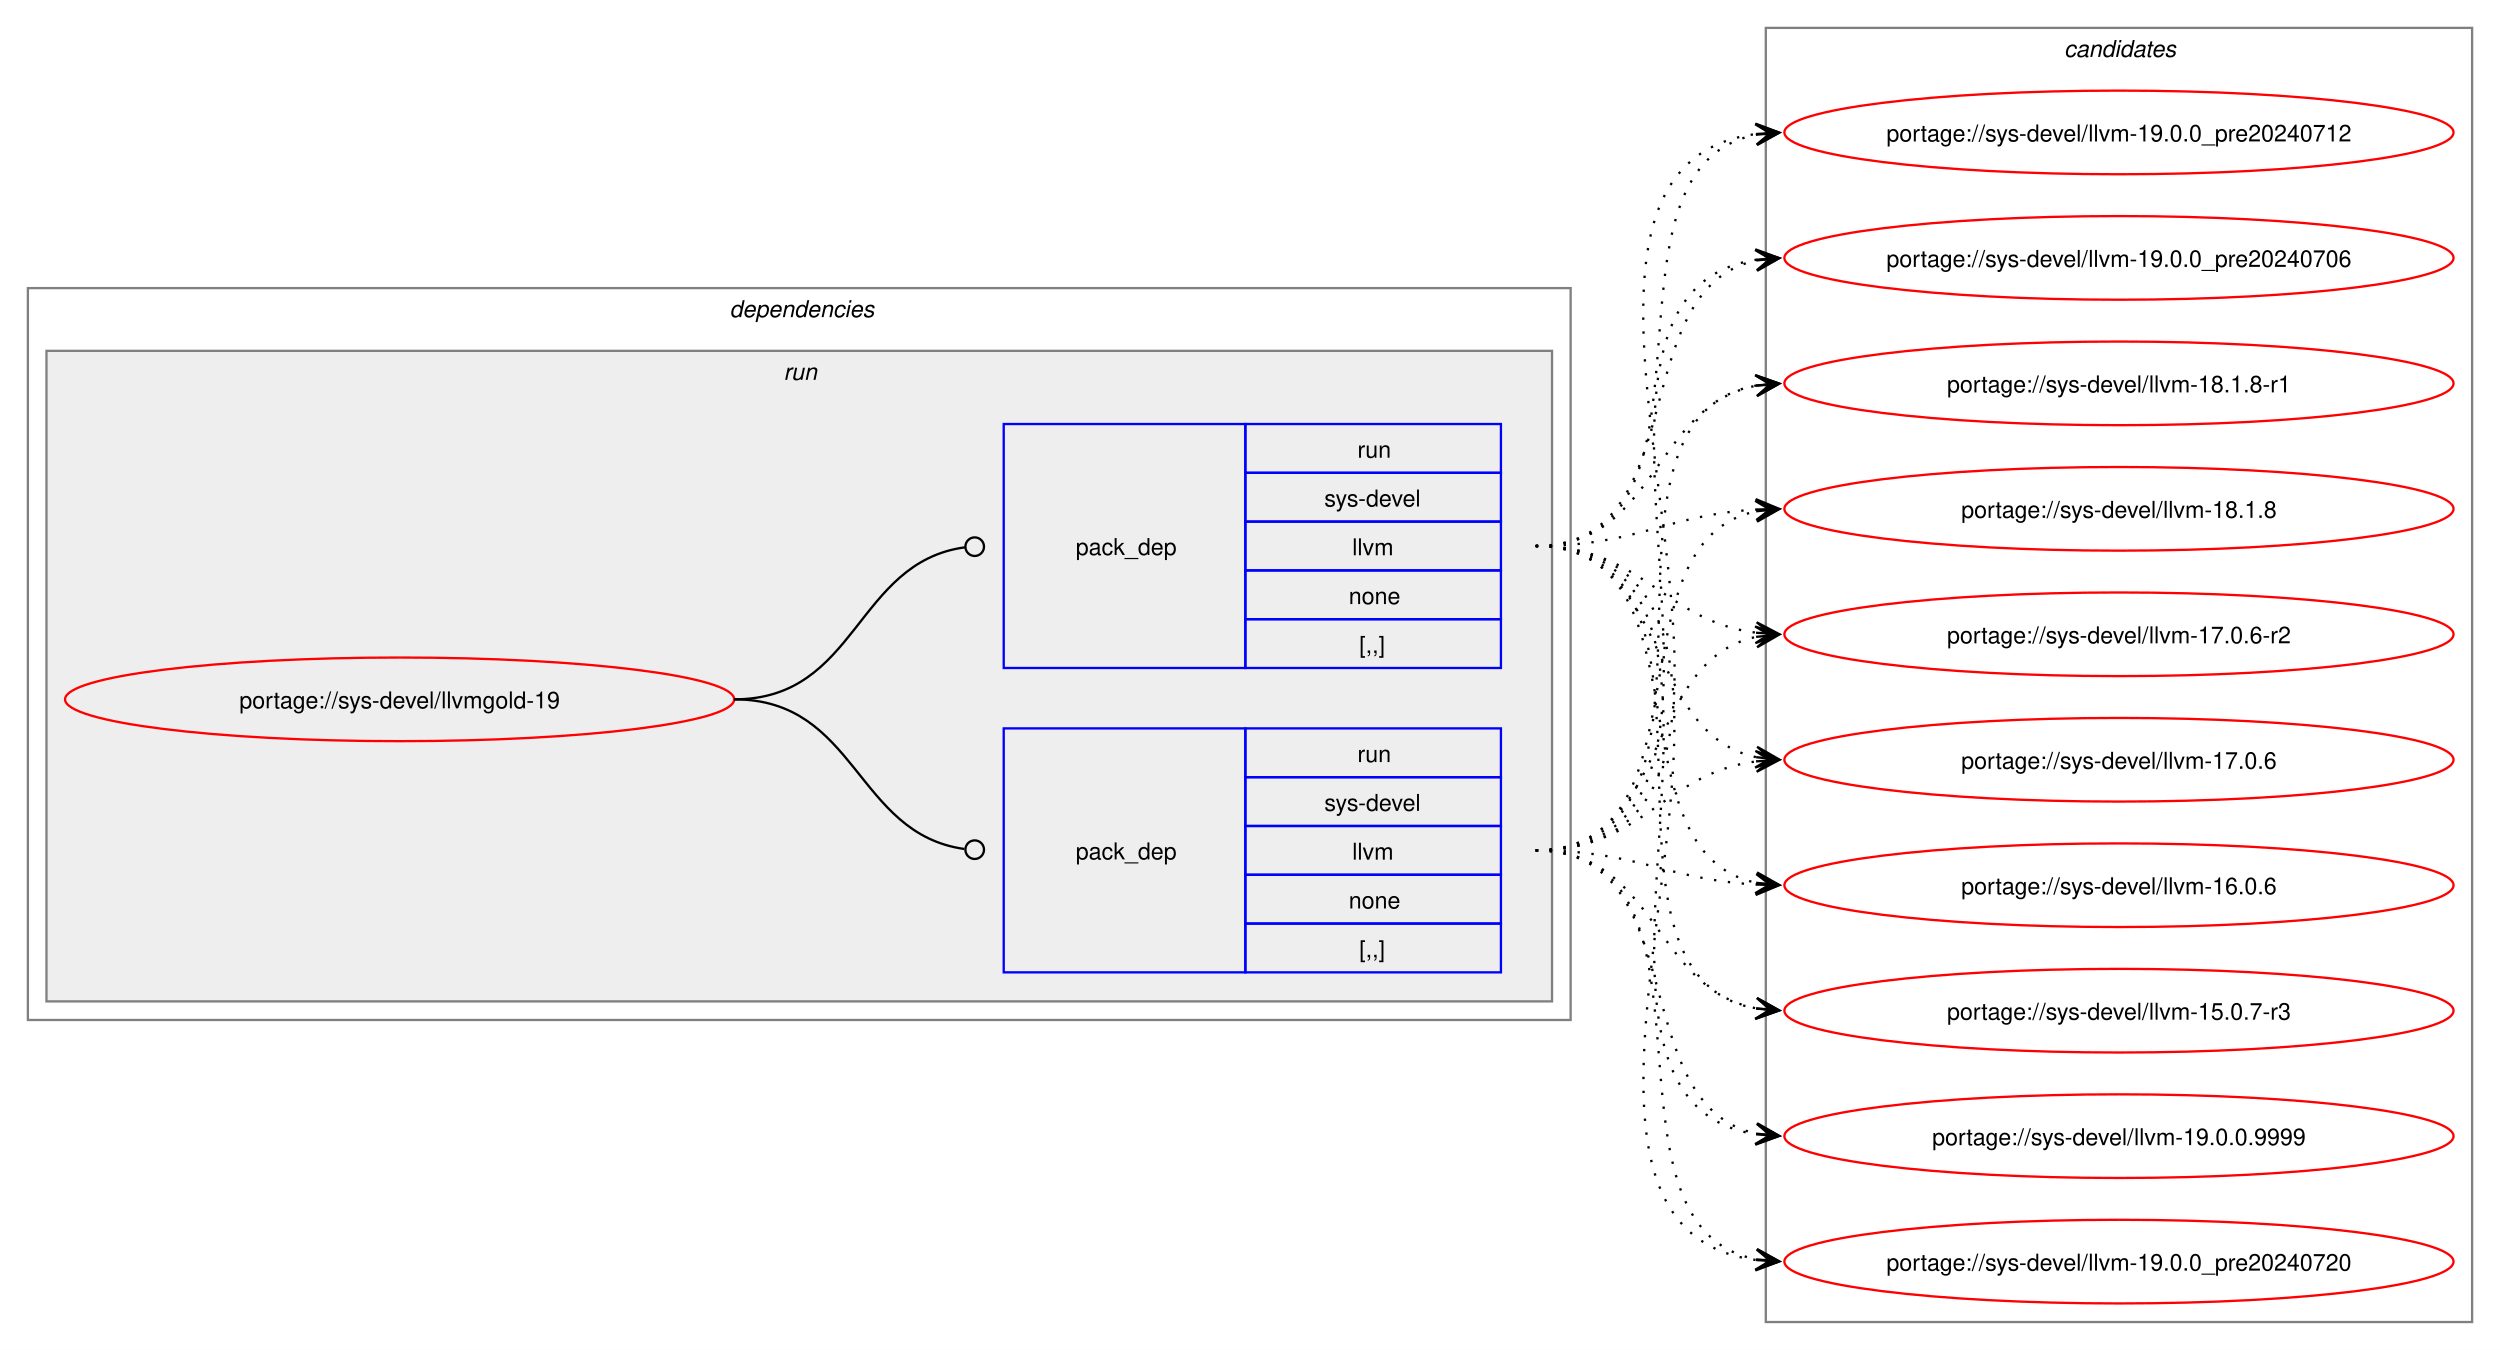
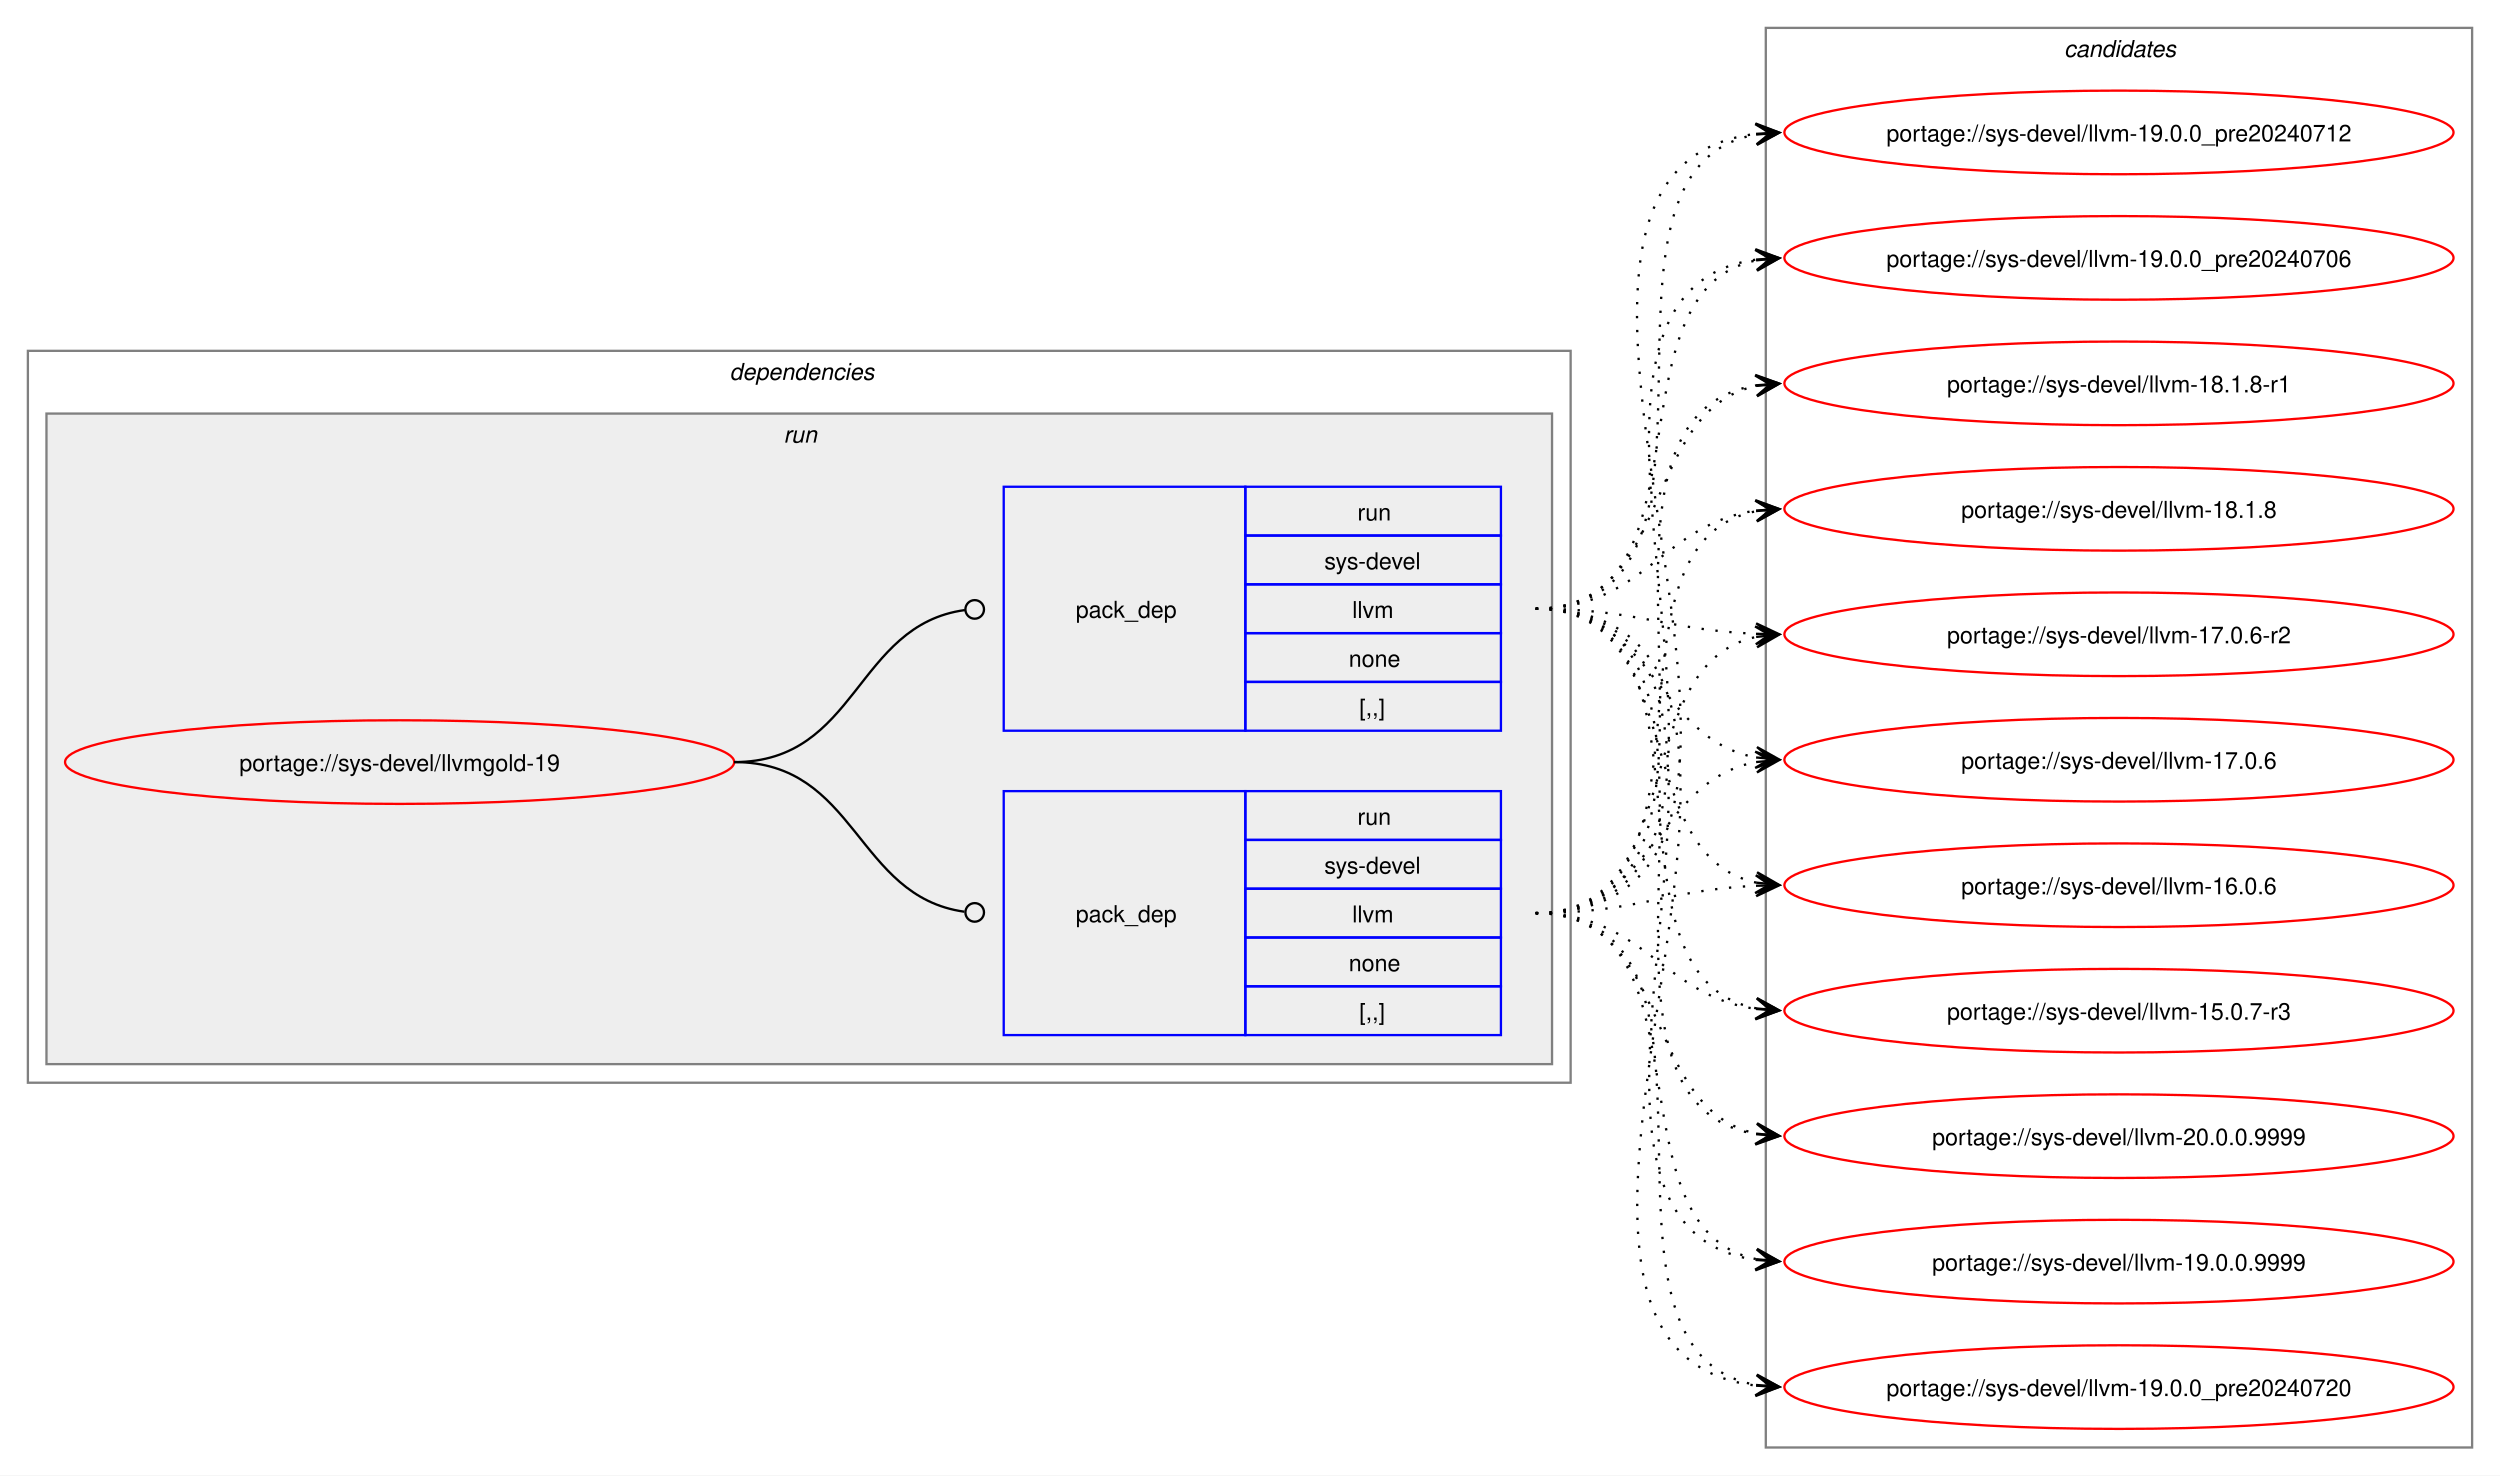
- <svg xmlns="http://www.w3.org/2000/svg" xmlns:xlink="http://www.w3.org/1999/xlink" width="1076pt" height="581pt" viewBox="0.00 0.00 1076.00 581.00">
-   <g id="graph0" class="graph" transform="scale(1 1) rotate(0) translate(4 577)">
-     <polygon fill="white" stroke="none" points="-4,4 -4,-577 1072,-577 1072,4 -4,4" />
+ <svg xmlns="http://www.w3.org/2000/svg" xmlns:xlink="http://www.w3.org/1999/xlink" width="1076pt" height="635pt" viewBox="0.00 0.00 1076.00 635.00">
+   <g id="graph0" class="graph" transform="scale(1 1) rotate(0) translate(4 631)">
+     <polygon fill="white" stroke="none" points="-4,4 -4,-631 1072,-631 1072,4 -4,4" />
    <g id="clust2" class="cluster">
-       <polygon fill="none" stroke="gray" points="8,-138 8,-453 672,-453 672,-138 8,-138" />
-       <text text-anchor="start" x="310" y="-440.5" font-family="Helvetica,sans-Serif" font-style="italic" font-size="10.00">dependencies</text>
+       <polygon fill="none" stroke="gray" points="8,-165 8,-480 672,-480 672,-165 8,-165" />
+       <text text-anchor="start" x="310" y="-467.5" font-family="Helvetica,sans-Serif" font-style="italic" font-size="10.00">dependencies</text>
    </g>
    <g id="clust5" class="cluster">
-       <polygon fill="#eeeeee" stroke="gray" points="16,-146 16,-426 664,-426 664,-146 16,-146" />
-       <text text-anchor="start" x="333.25" y="-413.5" font-family="Helvetica,sans-Serif" font-style="italic" font-size="10.00">run</text>
+       <polygon fill="#eeeeee" stroke="gray" points="16,-173 16,-453 664,-453 664,-173 16,-173" />
+       <text text-anchor="start" x="333.25" y="-440.5" font-family="Helvetica,sans-Serif" font-style="italic" font-size="10.00">run</text>
    </g>
    <g id="clust8" class="cluster">
-       <polygon fill="none" stroke="gray" points="756,-8 756,-565 1060,-565 1060,-8 756,-8" />
-       <text text-anchor="start" x="884.38" y="-552.5" font-family="Helvetica,sans-Serif" font-style="italic" font-size="10.00">candidates</text>
+       <polygon fill="none" stroke="gray" points="756,-8 756,-619 1060,-619 1060,-8 756,-8" />
+       <text text-anchor="start" x="884.38" y="-606.5" font-family="Helvetica,sans-Serif" font-style="italic" font-size="10.00">candidates</text>
    </g>
    <g id="node1" class="node">
      <g id="a_node1">
        <a xlink:href="../sys-devel/llvmgold-19.svg" xlink:title="portage://sys-devel/llvmgold-19">
-           <ellipse fill="none" stroke="red" cx="168" cy="-276" rx="144" ry="18" />
-           <text text-anchor="middle" x="168" y="-272.12" font-family="Helvetica,sans-Serif" font-size="10.00">portage://sys-devel/llvmgold-19</text>
+           <ellipse fill="none" stroke="red" cx="168" cy="-303" rx="144" ry="18" />
+           <text text-anchor="middle" x="168" y="-299.12" font-family="Helvetica,sans-Serif" font-size="10.00">portage://sys-devel/llvmgold-19</text>
        </a>
      </g>
    </g>
    <g id="node2" class="node">
-       <polygon fill="none" stroke="blue" points="428,-158.5 428,-263.5 532,-263.5 532,-158.5 428,-158.5" />
-       <text text-anchor="start" x="459" y="-207.12" font-family="Helvetica,sans-Serif" font-size="10.00">pack_dep</text>
-       <polygon fill="none" stroke="blue" points="532,-242.5 532,-263.5 642,-263.5 642,-242.5 532,-242.5" />
-       <text text-anchor="start" x="580.25" y="-249" font-family="Helvetica,sans-Serif" font-size="10.00">run</text>
-       <polygon fill="none" stroke="blue" points="532,-221.5 532,-242.5 642,-242.5 642,-221.5 532,-221.5" />
-       <text text-anchor="start" x="566" y="-228" font-family="Helvetica,sans-Serif" font-size="10.00">sys-devel</text>
-       <polygon fill="none" stroke="blue" points="532,-200.5 532,-221.5 642,-221.5 642,-200.5 532,-200.5" />
-       <text text-anchor="start" x="578" y="-207" font-family="Helvetica,sans-Serif" font-size="10.00">llvm</text>
-       <polygon fill="none" stroke="blue" points="532,-179.5 532,-200.5 642,-200.5 642,-179.5 532,-179.5" />
-       <text text-anchor="start" x="576.5" y="-186" font-family="Helvetica,sans-Serif" font-size="10.00">none</text>
-       <polygon fill="none" stroke="blue" points="532,-158.5 532,-179.5 642,-179.5 642,-158.5 532,-158.5" />
-       <text text-anchor="start" x="581" y="-165" font-family="Helvetica,sans-Serif" font-size="10.00">[,,]</text>
+       <polygon fill="none" stroke="blue" points="428,-185.5 428,-290.5 532,-290.5 532,-185.5 428,-185.5" />
+       <text text-anchor="start" x="459" y="-234.12" font-family="Helvetica,sans-Serif" font-size="10.00">pack_dep</text>
+       <polygon fill="none" stroke="blue" points="532,-269.5 532,-290.5 642,-290.5 642,-269.5 532,-269.5" />
+       <text text-anchor="start" x="580.25" y="-276" font-family="Helvetica,sans-Serif" font-size="10.00">run</text>
+       <polygon fill="none" stroke="blue" points="532,-248.5 532,-269.5 642,-269.5 642,-248.5 532,-248.5" />
+       <text text-anchor="start" x="566" y="-255" font-family="Helvetica,sans-Serif" font-size="10.00">sys-devel</text>
+       <polygon fill="none" stroke="blue" points="532,-227.5 532,-248.5 642,-248.5 642,-227.5 532,-227.5" />
+       <text text-anchor="start" x="578" y="-234" font-family="Helvetica,sans-Serif" font-size="10.00">llvm</text>
+       <polygon fill="none" stroke="blue" points="532,-206.5 532,-227.5 642,-227.5 642,-206.5 532,-206.5" />
+       <text text-anchor="start" x="576.5" y="-213" font-family="Helvetica,sans-Serif" font-size="10.00">none</text>
+       <polygon fill="none" stroke="blue" points="532,-185.5 532,-206.5 642,-206.5 642,-185.5 532,-185.5" />
+       <text text-anchor="start" x="581" y="-192" font-family="Helvetica,sans-Serif" font-size="10.00">[,,]</text>
    </g>
    <g id="edge1" class="edge">
-       <path fill="none" stroke="black" d="M312,-276C364.85,-276 364.24,-218.15 411.04,-211.6" />
-       <ellipse fill="none" stroke="black" cx="415.51" cy="-211.3" rx="4" ry="4" />
+       <path fill="none" stroke="black" d="M312,-303C364.85,-303 364.24,-245.15 411.04,-238.6" />
+       <ellipse fill="none" stroke="black" cx="415.51" cy="-238.3" rx="4" ry="4" />
    </g>
    <g id="node3" class="node">
-       <polygon fill="none" stroke="blue" points="428,-289.5 428,-394.5 532,-394.5 532,-289.5 428,-289.5" />
-       <text text-anchor="start" x="459" y="-338.12" font-family="Helvetica,sans-Serif" font-size="10.00">pack_dep</text>
-       <polygon fill="none" stroke="blue" points="532,-373.5 532,-394.5 642,-394.5 642,-373.5 532,-373.5" />
-       <text text-anchor="start" x="580.25" y="-380" font-family="Helvetica,sans-Serif" font-size="10.00">run</text>
-       <polygon fill="none" stroke="blue" points="532,-352.5 532,-373.5 642,-373.5 642,-352.5 532,-352.5" />
-       <text text-anchor="start" x="566" y="-359" font-family="Helvetica,sans-Serif" font-size="10.00">sys-devel</text>
-       <polygon fill="none" stroke="blue" points="532,-331.5 532,-352.5 642,-352.5 642,-331.5 532,-331.5" />
-       <text text-anchor="start" x="578" y="-338" font-family="Helvetica,sans-Serif" font-size="10.00">llvm</text>
-       <polygon fill="none" stroke="blue" points="532,-310.5 532,-331.5 642,-331.5 642,-310.5 532,-310.5" />
-       <text text-anchor="start" x="576.5" y="-317" font-family="Helvetica,sans-Serif" font-size="10.00">none</text>
-       <polygon fill="none" stroke="blue" points="532,-289.5 532,-310.5 642,-310.5 642,-289.5 532,-289.5" />
-       <text text-anchor="start" x="581" y="-296" font-family="Helvetica,sans-Serif" font-size="10.00">[,,]</text>
+       <polygon fill="none" stroke="blue" points="428,-316.5 428,-421.5 532,-421.5 532,-316.5 428,-316.5" />
+       <text text-anchor="start" x="459" y="-365.12" font-family="Helvetica,sans-Serif" font-size="10.00">pack_dep</text>
+       <polygon fill="none" stroke="blue" points="532,-400.5 532,-421.5 642,-421.5 642,-400.5 532,-400.5" />
+       <text text-anchor="start" x="580.25" y="-407" font-family="Helvetica,sans-Serif" font-size="10.00">run</text>
+       <polygon fill="none" stroke="blue" points="532,-379.5 532,-400.5 642,-400.5 642,-379.5 532,-379.5" />
+       <text text-anchor="start" x="566" y="-386" font-family="Helvetica,sans-Serif" font-size="10.00">sys-devel</text>
+       <polygon fill="none" stroke="blue" points="532,-358.5 532,-379.5 642,-379.5 642,-358.5 532,-358.5" />
+       <text text-anchor="start" x="578" y="-365" font-family="Helvetica,sans-Serif" font-size="10.00">llvm</text>
+       <polygon fill="none" stroke="blue" points="532,-337.5 532,-358.5 642,-358.5 642,-337.5 532,-337.5" />
+       <text text-anchor="start" x="576.5" y="-344" font-family="Helvetica,sans-Serif" font-size="10.00">none</text>
+       <polygon fill="none" stroke="blue" points="532,-316.5 532,-337.5 642,-337.5 642,-316.5 532,-316.5" />
+       <text text-anchor="start" x="581" y="-323" font-family="Helvetica,sans-Serif" font-size="10.00">[,,]</text>
    </g>
    <g id="edge2" class="edge">
-       <path fill="none" stroke="black" d="M312,-276C365.18,-276 364.06,-334.98 411.3,-341.43" />
-       <ellipse fill="none" stroke="black" cx="415.51" cy="-341.71" rx="4" ry="4" />
+       <path fill="none" stroke="black" d="M312,-303C365.18,-303 364.06,-361.98 411.3,-368.43" />
+       <ellipse fill="none" stroke="black" cx="415.51" cy="-368.71" rx="4" ry="4" />
    </g>
    <g id="node4" class="node">
      <g id="a_node4">
+         <a xlink:href="../sys-devel/llvm-20.0.0.9999.svg" xlink:title="portage://sys-devel/llvm-20.0.0.9999">
+           <ellipse fill="none" stroke="red" cx="908" cy="-142" rx="144" ry="18" />
+           <text text-anchor="middle" x="908" y="-138.12" font-family="Helvetica,sans-Serif" font-size="10.00">portage://sys-devel/llvm-20.0.0.9999</text>
+         </a>
+       </g>
+     </g>
+     <g id="edge3" class="edge">
+       <path fill="none" stroke="black" stroke-dasharray="1,5" d="M657,-238C716.59,-238 701.75,-153.62 752.03,-143.08" />
+       <polygon fill="black" stroke="black" points="761.79,-142.12 752.28,-147.58 758.02,-142.49 751.84,-143.1 751.84,-143.1 751.84,-143.1 758.02,-142.49 751.4,-138.62 761.79,-142.12" />
+     </g>
+     <g id="node5" class="node">
+       <g id="a_node5">
        <a xlink:href="../sys-devel/llvm-19.0.0.9999.svg" xlink:title="portage://sys-devel/llvm-19.0.0.9999">
          <ellipse fill="none" stroke="red" cx="908" cy="-88" rx="144" ry="18" />
          <text text-anchor="middle" x="908" y="-84.12" font-family="Helvetica,sans-Serif" font-size="10.00">portage://sys-devel/llvm-19.0.0.9999</text>
        </a>
      </g>
    </g>
-     <g id="edge3" class="edge">
-       <path fill="none" stroke="black" stroke-dasharray="1,5" d="M657,-211C725.22,-211 694.7,-101.09 752.12,-89.06" />
-       <polygon fill="black" stroke="black" points="761.79,-88.12 752.27,-93.57 758.02,-88.49 751.83,-89.09 751.83,-89.09 751.83,-89.09 758.02,-88.49 751.4,-84.61 761.79,-88.12" />
-     </g>
-     <g id="node5" class="node">
-       <g id="a_node5">
+     <g id="edge4" class="edge">
+       <path fill="none" stroke="black" stroke-dasharray="1,5" d="M657,-238C734.65,-238 686.63,-102.29 752,-89.04" />
+       <polygon fill="black" stroke="black" points="761.79,-88.11 752.25,-93.53 758.02,-88.47 751.83,-89.05 751.83,-89.05 751.83,-89.05 758.02,-88.47 751.41,-84.57 761.79,-88.11" />
+     </g>
+     <g id="node6" class="node">
+       <g id="a_node6">
        <a xlink:href="../sys-devel/llvm-19.0.0_pre20240720.svg" xlink:title="portage://sys-devel/llvm-19.0.0_pre20240720">
          <ellipse fill="none" stroke="red" cx="908" cy="-34" rx="144" ry="18" />
          <text text-anchor="middle" x="908" y="-30.12" font-family="Helvetica,sans-Serif" font-size="10.00">portage://sys-devel/llvm-19.0.0_pre20240720</text>
        </a>
      </g>
    </g>
-     <g id="edge4" class="edge">
-       <path fill="none" stroke="black" stroke-dasharray="1,5" d="M657,-211C744.75,-211 677.64,-48.88 752.09,-34.95" />
-       <polygon fill="black" stroke="black" points="761.79,-34.11 752.22,-39.46 758.02,-34.43 751.82,-34.98 751.82,-34.98 751.82,-34.98 758.02,-34.43 751.43,-30.49 761.79,-34.11" />
-     </g>
-     <g id="node6" class="node">
-       <g id="a_node6">
-         <a xlink:href="../sys-devel/llvm-19.0.0_pre20240712.svg" xlink:title="portage://sys-devel/llvm-19.0.0_pre20240712">
-           <ellipse fill="none" stroke="red" cx="908" cy="-520" rx="144" ry="18" />
-           <text text-anchor="middle" x="908" y="-516.12" font-family="Helvetica,sans-Serif" font-size="10.00">portage://sys-devel/llvm-19.0.0_pre20240712</text>
-         </a>
-       </g>
-     </g>
    <g id="edge5" class="edge">
-       <path fill="none" stroke="black" stroke-dasharray="1,5" d="M657,-211C798.22,-211 627.65,-503.33 751.82,-519.32" />
-       <polygon fill="black" stroke="black" points="761.78,-519.93 751.53,-523.81 758.01,-519.7 751.8,-519.32 751.8,-519.32 751.8,-519.32 758.01,-519.7 752.08,-514.83 761.78,-519.93" />
+       <path fill="none" stroke="black" stroke-dasharray="1,5" d="M657,-238C755.18,-238 668.2,-49.63 751.92,-34.91" />
+       <polygon fill="black" stroke="black" points="761.79,-34.1 752.19,-39.4 758.02,-34.41 751.82,-34.92 751.82,-34.92 751.82,-34.92 758.02,-34.41 751.45,-30.43 761.79,-34.1" />
    </g>
    <g id="node7" class="node">
      <g id="a_node7">
-         <a xlink:href="../sys-devel/llvm-19.0.0_pre20240706.svg" xlink:title="portage://sys-devel/llvm-19.0.0_pre20240706">
-           <ellipse fill="none" stroke="red" cx="908" cy="-466" rx="144" ry="18" />
-           <text text-anchor="middle" x="908" y="-462.12" font-family="Helvetica,sans-Serif" font-size="10.00">portage://sys-devel/llvm-19.0.0_pre20240706</text>
+         <a xlink:href="../sys-devel/llvm-19.0.0_pre20240712.svg" xlink:title="portage://sys-devel/llvm-19.0.0_pre20240712">
+           <ellipse fill="none" stroke="red" cx="908" cy="-574" rx="144" ry="18" />
+           <text text-anchor="middle" x="908" y="-570.12" font-family="Helvetica,sans-Serif" font-size="10.00">portage://sys-devel/llvm-19.0.0_pre20240712</text>
        </a>
      </g>
    </g>
    <g id="edge6" class="edge">
-       <path fill="none" stroke="black" stroke-dasharray="1,5" d="M657,-211C775.78,-211 648.98,-449.83 751.93,-465.22" />
-       <polygon fill="black" stroke="black" points="761.78,-465.91 751.49,-469.7 758.01,-465.65 751.81,-465.21 751.81,-465.21 751.81,-465.21 758.01,-465.65 752.12,-460.72 761.78,-465.91" />
+       <path fill="none" stroke="black" stroke-dasharray="1,5" d="M657,-238C809.77,-238 616.31,-557.79 752.17,-573.41" />
+       <polygon fill="black" stroke="black" points="761.78,-573.93 751.55,-577.88 758.01,-573.73 751.8,-573.39 751.8,-573.39 751.8,-573.39 758.01,-573.73 752.04,-568.9 761.78,-573.93" />
    </g>
    <g id="node8" class="node">
      <g id="a_node8">
-         <a xlink:href="../sys-devel/llvm-18.1.8-r1.svg" xlink:title="portage://sys-devel/llvm-18.1.8-r1">
-           <ellipse fill="none" stroke="red" cx="908" cy="-412" rx="144" ry="18" />
-           <text text-anchor="middle" x="908" y="-408.12" font-family="Helvetica,sans-Serif" font-size="10.00">portage://sys-devel/llvm-18.1.8-r1</text>
+         <a xlink:href="../sys-devel/llvm-19.0.0_pre20240706.svg" xlink:title="portage://sys-devel/llvm-19.0.0_pre20240706">
+           <ellipse fill="none" stroke="red" cx="908" cy="-520" rx="144" ry="18" />
+           <text text-anchor="middle" x="908" y="-516.12" font-family="Helvetica,sans-Serif" font-size="10.00">portage://sys-devel/llvm-19.0.0_pre20240706</text>
        </a>
      </g>
    </g>
    <g id="edge7" class="edge">
-       <path fill="none" stroke="black" stroke-dasharray="1,5" d="M657,-211C754.05,-211 669.2,-396.6 752.04,-411.1" />
-       <polygon fill="black" stroke="black" points="761.79,-411.9 751.45,-415.57 758.02,-411.59 751.82,-411.09 751.82,-411.09 751.82,-411.09 758.02,-411.59 752.19,-406.6 761.79,-411.9" />
+       <path fill="none" stroke="black" stroke-dasharray="1,5" d="M657,-238C786.97,-238 638.33,-503.72 751.98,-519.29" />
+       <polygon fill="black" stroke="black" points="761.78,-519.92 751.51,-523.77 758.01,-519.68 751.8,-519.28 751.8,-519.28 751.8,-519.28 758.01,-519.68 752.1,-514.79 761.78,-519.92" />
    </g>
    <g id="node9" class="node">
      <g id="a_node9">
-         <a xlink:href="../sys-devel/llvm-18.1.8.svg" xlink:title="portage://sys-devel/llvm-18.1.8">
-           <ellipse fill="none" stroke="red" cx="908" cy="-358" rx="144" ry="18" />
-           <text text-anchor="middle" x="908" y="-354.12" font-family="Helvetica,sans-Serif" font-size="10.00">portage://sys-devel/llvm-18.1.8</text>
+         <a xlink:href="../sys-devel/llvm-18.1.8-r1.svg" xlink:title="portage://sys-devel/llvm-18.1.8-r1">
+           <ellipse fill="none" stroke="red" cx="908" cy="-466" rx="144" ry="18" />
+           <text text-anchor="middle" x="908" y="-462.12" font-family="Helvetica,sans-Serif" font-size="10.00">portage://sys-devel/llvm-18.1.8-r1</text>
        </a>
      </g>
    </g>
    <g id="edge8" class="edge">
-       <path fill="none" stroke="black" stroke-dasharray="1,5" d="M657,-211C733.61,-211 687.51,-344 752.14,-356.98" />
-       <polygon fill="black" stroke="black" points="761.79,-357.89 751.41,-361.43 758.02,-357.53 751.83,-356.95 751.83,-356.95 751.83,-356.95 758.02,-357.53 752.25,-352.47 761.79,-357.89" />
+       <path fill="none" stroke="black" stroke-dasharray="1,5" d="M657,-238C764.82,-238 659.23,-450.25 752.04,-465.17" />
+       <polygon fill="black" stroke="black" points="761.79,-465.91 751.48,-469.64 758.01,-465.62 751.81,-465.16 751.81,-465.16 751.81,-465.16 758.01,-465.62 752.15,-460.67 761.79,-465.91" />
    </g>
    <g id="node10" class="node">
      <g id="a_node10">
-         <a xlink:href="../sys-devel/llvm-17.0.6-r2.svg" xlink:title="portage://sys-devel/llvm-17.0.6-r2">
-           <ellipse fill="none" stroke="red" cx="908" cy="-304" rx="144" ry="18" />
-           <text text-anchor="middle" x="908" y="-300.12" font-family="Helvetica,sans-Serif" font-size="10.00">portage://sys-devel/llvm-17.0.6-r2</text>
+         <a xlink:href="../sys-devel/llvm-18.1.8.svg" xlink:title="portage://sys-devel/llvm-18.1.8">
+           <ellipse fill="none" stroke="red" cx="908" cy="-412" rx="144" ry="18" />
+           <text text-anchor="middle" x="908" y="-408.12" font-family="Helvetica,sans-Serif" font-size="10.00">portage://sys-devel/llvm-18.1.8</text>
        </a>
      </g>
    </g>
    <g id="edge9" class="edge">
-       <path fill="none" stroke="black" stroke-dasharray="1,5" d="M657,-211C715.63,-211 702.48,-292.4 751.86,-302.89" />
-       <polygon fill="black" stroke="black" points="761.79,-303.88 751.39,-307.37 758.02,-303.5 751.84,-302.89 751.84,-302.89 751.84,-302.89 758.02,-303.5 752.28,-298.41 761.79,-303.88" />
+       <path fill="none" stroke="black" stroke-dasharray="1,5" d="M657,-238C743.66,-238 678.6,-397.37 752.22,-411.06" />
+       <polygon fill="black" stroke="black" points="761.79,-411.89 751.43,-415.51 758.02,-411.57 751.82,-411.03 751.82,-411.03 751.82,-411.03 758.02,-411.57 752.21,-406.55 761.79,-411.89" />
    </g>
    <g id="node11" class="node">
      <g id="a_node11">
-         <a xlink:href="../sys-devel/llvm-17.0.6.svg" xlink:title="portage://sys-devel/llvm-17.0.6">
-           <ellipse fill="none" stroke="red" cx="908" cy="-250" rx="144" ry="18" />
-           <text text-anchor="middle" x="908" y="-246.12" font-family="Helvetica,sans-Serif" font-size="10.00">portage://sys-devel/llvm-17.0.6</text>
+         <a xlink:href="../sys-devel/llvm-17.0.6-r2.svg" xlink:title="portage://sys-devel/llvm-17.0.6-r2">
+           <ellipse fill="none" stroke="red" cx="908" cy="-358" rx="144" ry="18" />
+           <text text-anchor="middle" x="908" y="-354.12" font-family="Helvetica,sans-Serif" font-size="10.00">portage://sys-devel/llvm-17.0.6-r2</text>
        </a>
      </g>
    </g>
    <g id="edge10" class="edge">
-       <path fill="none" stroke="black" stroke-dasharray="1,5" d="M657,-211C703.28,-211 711.65,-244.14 752.01,-249.32" />
-       <polygon fill="black" stroke="black" points="761.78,-249.93 751.53,-253.8 758.01,-249.69 751.8,-249.31 751.8,-249.31 751.8,-249.31 758.01,-249.69 752.08,-244.82 761.78,-249.93" />
+       <path fill="none" stroke="black" stroke-dasharray="1,5" d="M657,-238C724.13,-238 695.61,-344.79 751.9,-356.89" />
+       <polygon fill="black" stroke="black" points="761.79,-357.88 751.39,-361.36 758.02,-357.5 751.84,-356.88 751.84,-356.88 751.84,-356.88 758.02,-357.5 752.29,-352.4 761.79,-357.88" />
    </g>
    <g id="node12" class="node">
      <g id="a_node12">
-         <a xlink:href="../sys-devel/llvm-16.0.6.svg" xlink:title="portage://sys-devel/llvm-16.0.6">
-           <ellipse fill="none" stroke="red" cx="908" cy="-196" rx="144" ry="18" />
-           <text text-anchor="middle" x="908" y="-192.12" font-family="Helvetica,sans-Serif" font-size="10.00">portage://sys-devel/llvm-16.0.6</text>
+         <a xlink:href="../sys-devel/llvm-17.0.6.svg" xlink:title="portage://sys-devel/llvm-17.0.6">
+           <ellipse fill="none" stroke="red" cx="908" cy="-304" rx="144" ry="18" />
+           <text text-anchor="middle" x="908" y="-300.12" font-family="Helvetica,sans-Serif" font-size="10.00">portage://sys-devel/llvm-17.0.6</text>
        </a>
      </g>
    </g>
    <g id="edge11" class="edge">
-       <path fill="none" stroke="black" stroke-dasharray="1,5" d="M657,-211C700.68,-211 713.39,-198.36 751.99,-196.29" />
-       <polygon fill="black" stroke="black" points="761.78,-196.03 751.9,-200.79 758,-196.13 751.79,-196.29 751.79,-196.29 751.79,-196.29 758,-196.13 751.67,-191.79 761.78,-196.03" />
+       <path fill="none" stroke="black" stroke-dasharray="1,5" d="M657,-238C708.49,-238 707.91,-294.81 751.87,-303.02" />
+       <polygon fill="black" stroke="black" points="761.79,-303.89 751.43,-307.49 758.02,-303.56 751.83,-303.01 751.83,-303.01 751.83,-303.01 758.02,-303.56 752.22,-298.53 761.79,-303.89" />
    </g>
    <g id="node13" class="node">
      <g id="a_node13">
+         <a xlink:href="../sys-devel/llvm-16.0.6.svg" xlink:title="portage://sys-devel/llvm-16.0.6">
+           <ellipse fill="none" stroke="red" cx="908" cy="-250" rx="144" ry="18" />
+           <text text-anchor="middle" x="908" y="-246.12" font-family="Helvetica,sans-Serif" font-size="10.00">portage://sys-devel/llvm-16.0.6</text>
+         </a>
+       </g>
+     </g>
+     <g id="edge12" class="edge">
+       <path fill="none" stroke="black" stroke-dasharray="1,5" d="M657,-238C700.52,-238 713.51,-248.11 752.02,-249.77" />
+       <polygon fill="black" stroke="black" points="761.78,-249.97 751.69,-254.26 758,-249.9 751.78,-249.77 751.78,-249.77 751.78,-249.77 758,-249.9 751.88,-245.27 761.78,-249.97" />
+     </g>
+     <g id="node14" class="node">
+       <g id="a_node14">
        <a xlink:href="../sys-devel/llvm-15.0.7-r3.svg" xlink:title="portage://sys-devel/llvm-15.0.7-r3">
-           <ellipse fill="none" stroke="red" cx="908" cy="-142" rx="144" ry="18" />
-           <text text-anchor="middle" x="908" y="-138.12" font-family="Helvetica,sans-Serif" font-size="10.00">portage://sys-devel/llvm-15.0.7-r3</text>
-         </a>
-       </g>
-     </g>
-     <g id="edge12" class="edge">
-       <path fill="none" stroke="black" stroke-dasharray="1,5" d="M657,-211C709.26,-211 707.38,-151.36 752.03,-142.98" />
-       <polygon fill="black" stroke="black" points="761.79,-142.11 752.22,-147.48 758.02,-142.44 751.83,-142.99 751.83,-142.99 751.83,-142.99 758.02,-142.44 751.43,-138.51 761.79,-142.11" />
+           <ellipse fill="none" stroke="red" cx="908" cy="-196" rx="144" ry="18" />
+           <text text-anchor="middle" x="908" y="-192.12" font-family="Helvetica,sans-Serif" font-size="10.00">portage://sys-devel/llvm-15.0.7-r3</text>
+         </a>
+       </g>
    </g>
    <g id="edge13" class="edge">
-       <path fill="none" stroke="black" stroke-dasharray="1,5" d="M657,-342C775.38,-342 649.34,-104.11 751.97,-88.77" />
-       <polygon fill="black" stroke="black" points="761.78,-88.09 752.12,-93.27 758.01,-88.35 751.81,-88.79 751.81,-88.79 751.81,-88.79 758.01,-88.35 751.49,-84.3 761.78,-88.09" />
+       <path fill="none" stroke="black" stroke-dasharray="1,5" d="M657,-238C703.72,-238 711.32,-202.31 751.92,-196.73" />
+       <polygon fill="black" stroke="black" points="761.78,-196.08 752.1,-201.23 758.01,-196.33 751.81,-196.74 751.81,-196.74 751.81,-196.74 758.01,-196.33 751.51,-192.25 761.78,-196.08" />
    </g>
    <g id="edge14" class="edge">
-       <path fill="none" stroke="black" stroke-dasharray="1,5" d="M657,-342C797.81,-342 628.02,-50.61 751.85,-34.68" />
-       <polygon fill="black" stroke="black" points="761.78,-34.07 752.08,-39.17 758.01,-34.3 751.8,-34.68 751.8,-34.68 751.8,-34.68 758.01,-34.3 751.53,-30.19 761.78,-34.07" />
+       <path fill="none" stroke="black" stroke-dasharray="1,5" d="M657,-369C764.43,-369 659.58,-157.68 752.08,-142.82" />
+       <polygon fill="black" stroke="black" points="761.79,-142.09 752.15,-147.33 758.01,-142.38 751.81,-142.84 751.81,-142.84 751.81,-142.84 758.01,-142.38 751.48,-138.36 761.79,-142.09" />
    </g>
    <g id="edge15" class="edge">
-       <path fill="none" stroke="black" stroke-dasharray="1,5" d="M657,-342C745.12,-342 677.33,-505.03 752.05,-519.04" />
-       <polygon fill="black" stroke="black" points="761.79,-519.89 751.43,-523.51 758.02,-519.56 751.82,-519.02 751.82,-519.02 751.82,-519.02 758.02,-519.56 752.22,-514.54 761.79,-519.89" />
+       <path fill="none" stroke="black" stroke-dasharray="1,5" d="M657,-369C786.57,-369 638.7,-104.22 752.01,-88.71" />
+       <polygon fill="black" stroke="black" points="761.78,-88.08 752.09,-93.21 758.01,-88.32 751.8,-88.72 751.8,-88.72 751.8,-88.72 758.01,-88.32 751.51,-84.23 761.78,-88.08" />
    </g>
    <g id="edge16" class="edge">
-       <path fill="none" stroke="black" stroke-dasharray="1,5" d="M657,-342C725.54,-342 694.43,-452.81 752.07,-464.93" />
-       <polygon fill="black" stroke="black" points="761.79,-465.88 751.4,-469.38 758.02,-465.51 751.84,-464.9 751.84,-464.9 751.84,-464.9 758.02,-465.51 752.27,-460.43 761.79,-465.88" />
+       <path fill="none" stroke="black" stroke-dasharray="1,5" d="M657,-369C809.35,-369 616.69,-50.16 752.2,-34.59" />
+       <polygon fill="black" stroke="black" points="761.78,-34.07 752.04,-39.1 758.01,-34.27 751.8,-34.61 751.8,-34.61 751.8,-34.61 758.01,-34.27 751.55,-30.12 761.78,-34.07" />
    </g>
    <g id="edge17" class="edge">
-       <path fill="none" stroke="black" stroke-dasharray="1,5" d="M657,-342C709.49,-342 707.2,-402.5 751.99,-411.01" />
-       <polygon fill="black" stroke="black" points="761.79,-411.89 751.42,-415.48 758.02,-411.55 751.83,-411 751.83,-411 751.83,-411 758.02,-411.55 752.23,-406.51 761.79,-411.89" />
+       <path fill="none" stroke="black" stroke-dasharray="1,5" d="M657,-369C755.56,-369 667.87,-558.3 751.88,-573.09" />
+       <polygon fill="black" stroke="black" points="761.79,-573.9 751.45,-577.57 758.02,-573.59 751.82,-573.08 751.82,-573.08 751.82,-573.08 758.02,-573.59 752.19,-568.6 761.79,-573.9" />
    </g>
    <g id="edge18" class="edge">
-       <path fill="none" stroke="black" stroke-dasharray="1,5" d="M657,-342C700.74,-342 713.35,-355.48 751.98,-357.69" />
-       <polygon fill="black" stroke="black" points="761.78,-357.97 751.66,-362.19 758,-357.86 751.79,-357.69 751.79,-357.69 751.79,-357.69 758,-357.86 751.91,-353.19 761.78,-357.97" />
+       <path fill="none" stroke="black" stroke-dasharray="1,5" d="M657,-369C734.99,-369 686.33,-505.61 751.96,-518.96" />
+       <polygon fill="black" stroke="black" points="761.79,-519.89 751.41,-523.42 758.02,-519.53 751.83,-518.94 751.83,-518.94 751.83,-518.94 758.02,-519.53 752.26,-514.46 761.79,-519.89" />
    </g>
    <g id="edge19" class="edge">
-       <path fill="none" stroke="black" stroke-dasharray="1,5" d="M657,-342C703.14,-342 711.76,-309.71 752.04,-304.66" />
-       <polygon fill="black" stroke="black" points="761.78,-304.07 752.07,-309.17 758.01,-304.3 751.8,-304.67 751.8,-304.67 751.8,-304.67 758.01,-304.3 751.53,-300.18 761.78,-304.07" />
+       <path fill="none" stroke="black" stroke-dasharray="1,5" d="M657,-369C716.87,-369 701.52,-454.25 751.99,-464.91" />
+       <polygon fill="black" stroke="black" points="761.79,-465.88 751.39,-469.37 758.02,-465.51 751.84,-464.9 751.84,-464.9 751.84,-464.9 758.02,-465.51 752.28,-460.42 761.79,-465.88" />
    </g>
    <g id="edge20" class="edge">
-       <path fill="none" stroke="black" stroke-dasharray="1,5" d="M657,-342C715.36,-342 702.7,-261.48 751.91,-251.1" />
-       <polygon fill="black" stroke="black" points="761.79,-250.12 752.28,-255.58 758.02,-250.49 751.84,-251.1 751.84,-251.1 751.84,-251.1 758.02,-250.49 751.39,-246.63 761.79,-250.12" />
+       <path fill="none" stroke="black" stroke-dasharray="1,5" d="M657,-369C703.87,-369 711.2,-405.54 751.89,-411.25" />
+       <polygon fill="black" stroke="black" points="761.78,-411.92 751.51,-415.74 758.01,-411.66 751.81,-411.25 751.81,-411.25 751.81,-411.25 758.01,-411.66 752.11,-406.76 761.78,-411.92" />
    </g>
    <g id="edge21" class="edge">
-       <path fill="none" stroke="black" stroke-dasharray="1,5" d="M657,-342C733.27,-342 687.8,-209.91 752.18,-197.01" />
-       <polygon fill="black" stroke="black" points="761.79,-196.11 752.25,-201.52 758.02,-196.47 751.83,-197.04 751.83,-197.04 751.83,-197.04 758.02,-196.47 751.41,-192.56 761.79,-196.11" />
+       <path fill="none" stroke="black" stroke-dasharray="1,5" d="M657,-369C700.48,-369 713.54,-359.73 752.03,-358.21" />
+       <polygon fill="black" stroke="black" points="761.78,-358.02 751.87,-362.71 758,-358.1 751.78,-358.21 751.78,-358.21 751.78,-358.21 758,-358.1 751.7,-353.72 761.78,-358.02" />
    </g>
    <g id="edge22" class="edge">
-       <path fill="none" stroke="black" stroke-dasharray="1,5" d="M657,-342C753.67,-342 669.54,-157.32 752.08,-142.89" />
-       <polygon fill="black" stroke="black" points="761.79,-142.1 752.19,-147.4 758.02,-142.41 751.82,-142.91 751.82,-142.91 751.82,-142.91 758.02,-142.41 751.45,-138.43 761.79,-142.1" />
+       <path fill="none" stroke="black" stroke-dasharray="1,5" d="M657,-369C708.27,-369 708.08,-313.06 751.91,-304.97" />
+       <polygon fill="black" stroke="black" points="761.79,-304.11 752.22,-309.46 758.02,-304.44 751.82,-304.98 751.82,-304.98 751.82,-304.98 758.02,-304.44 751.43,-300.49 761.79,-304.11" />
+     </g>
+     <g id="edge23" class="edge">
+       <path fill="none" stroke="black" stroke-dasharray="1,5" d="M657,-369C723.82,-369 695.87,-263.1 751.95,-251.1" />
+       <polygon fill="black" stroke="black" points="761.79,-250.12 752.28,-255.59 758.02,-250.5 751.84,-251.11 751.84,-251.11 751.84,-251.11 758.02,-250.5 751.39,-246.64 761.79,-250.12" />
+     </g>
+     <g id="edge24" class="edge">
+       <path fill="none" stroke="black" stroke-dasharray="1,5" d="M657,-369C743.3,-369 678.91,-210.55 752.26,-196.93" />
+       <polygon fill="black" stroke="black" points="761.79,-196.11 752.21,-201.45 758.02,-196.43 751.82,-196.97 751.82,-196.97 751.82,-196.97 758.02,-196.43 751.43,-192.49 761.79,-196.11" />
    </g>
  </g>
</svg>
